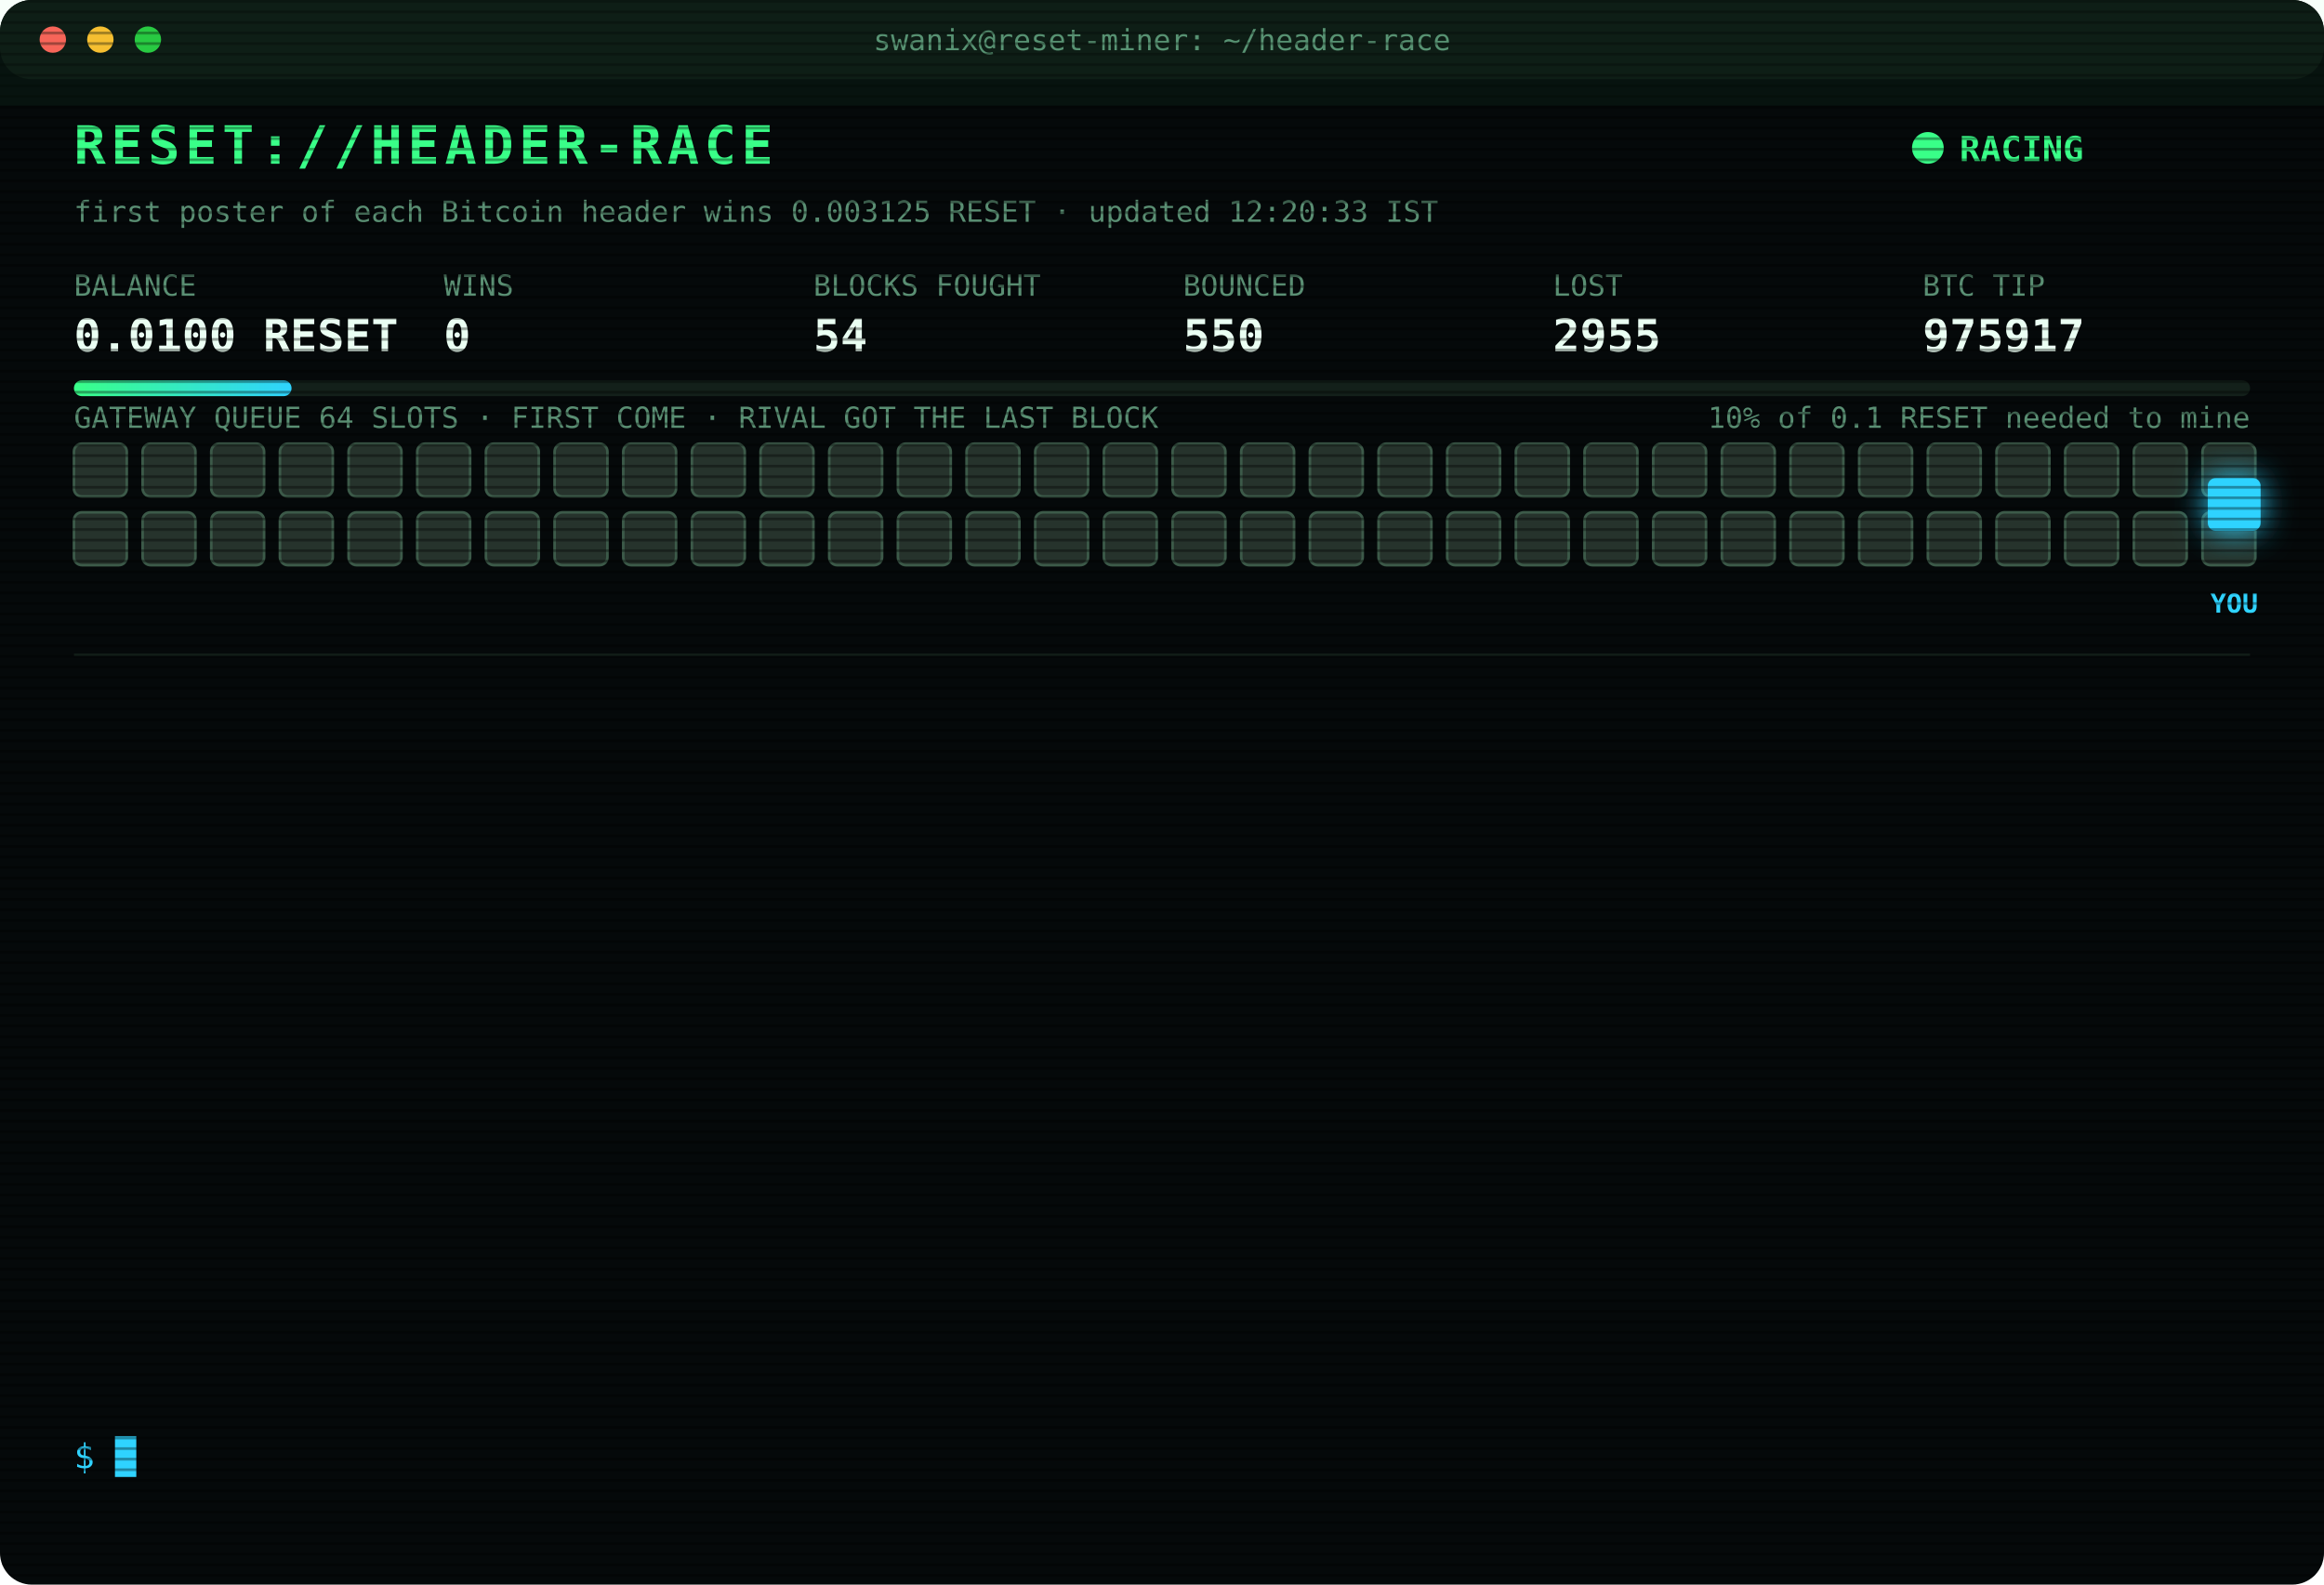
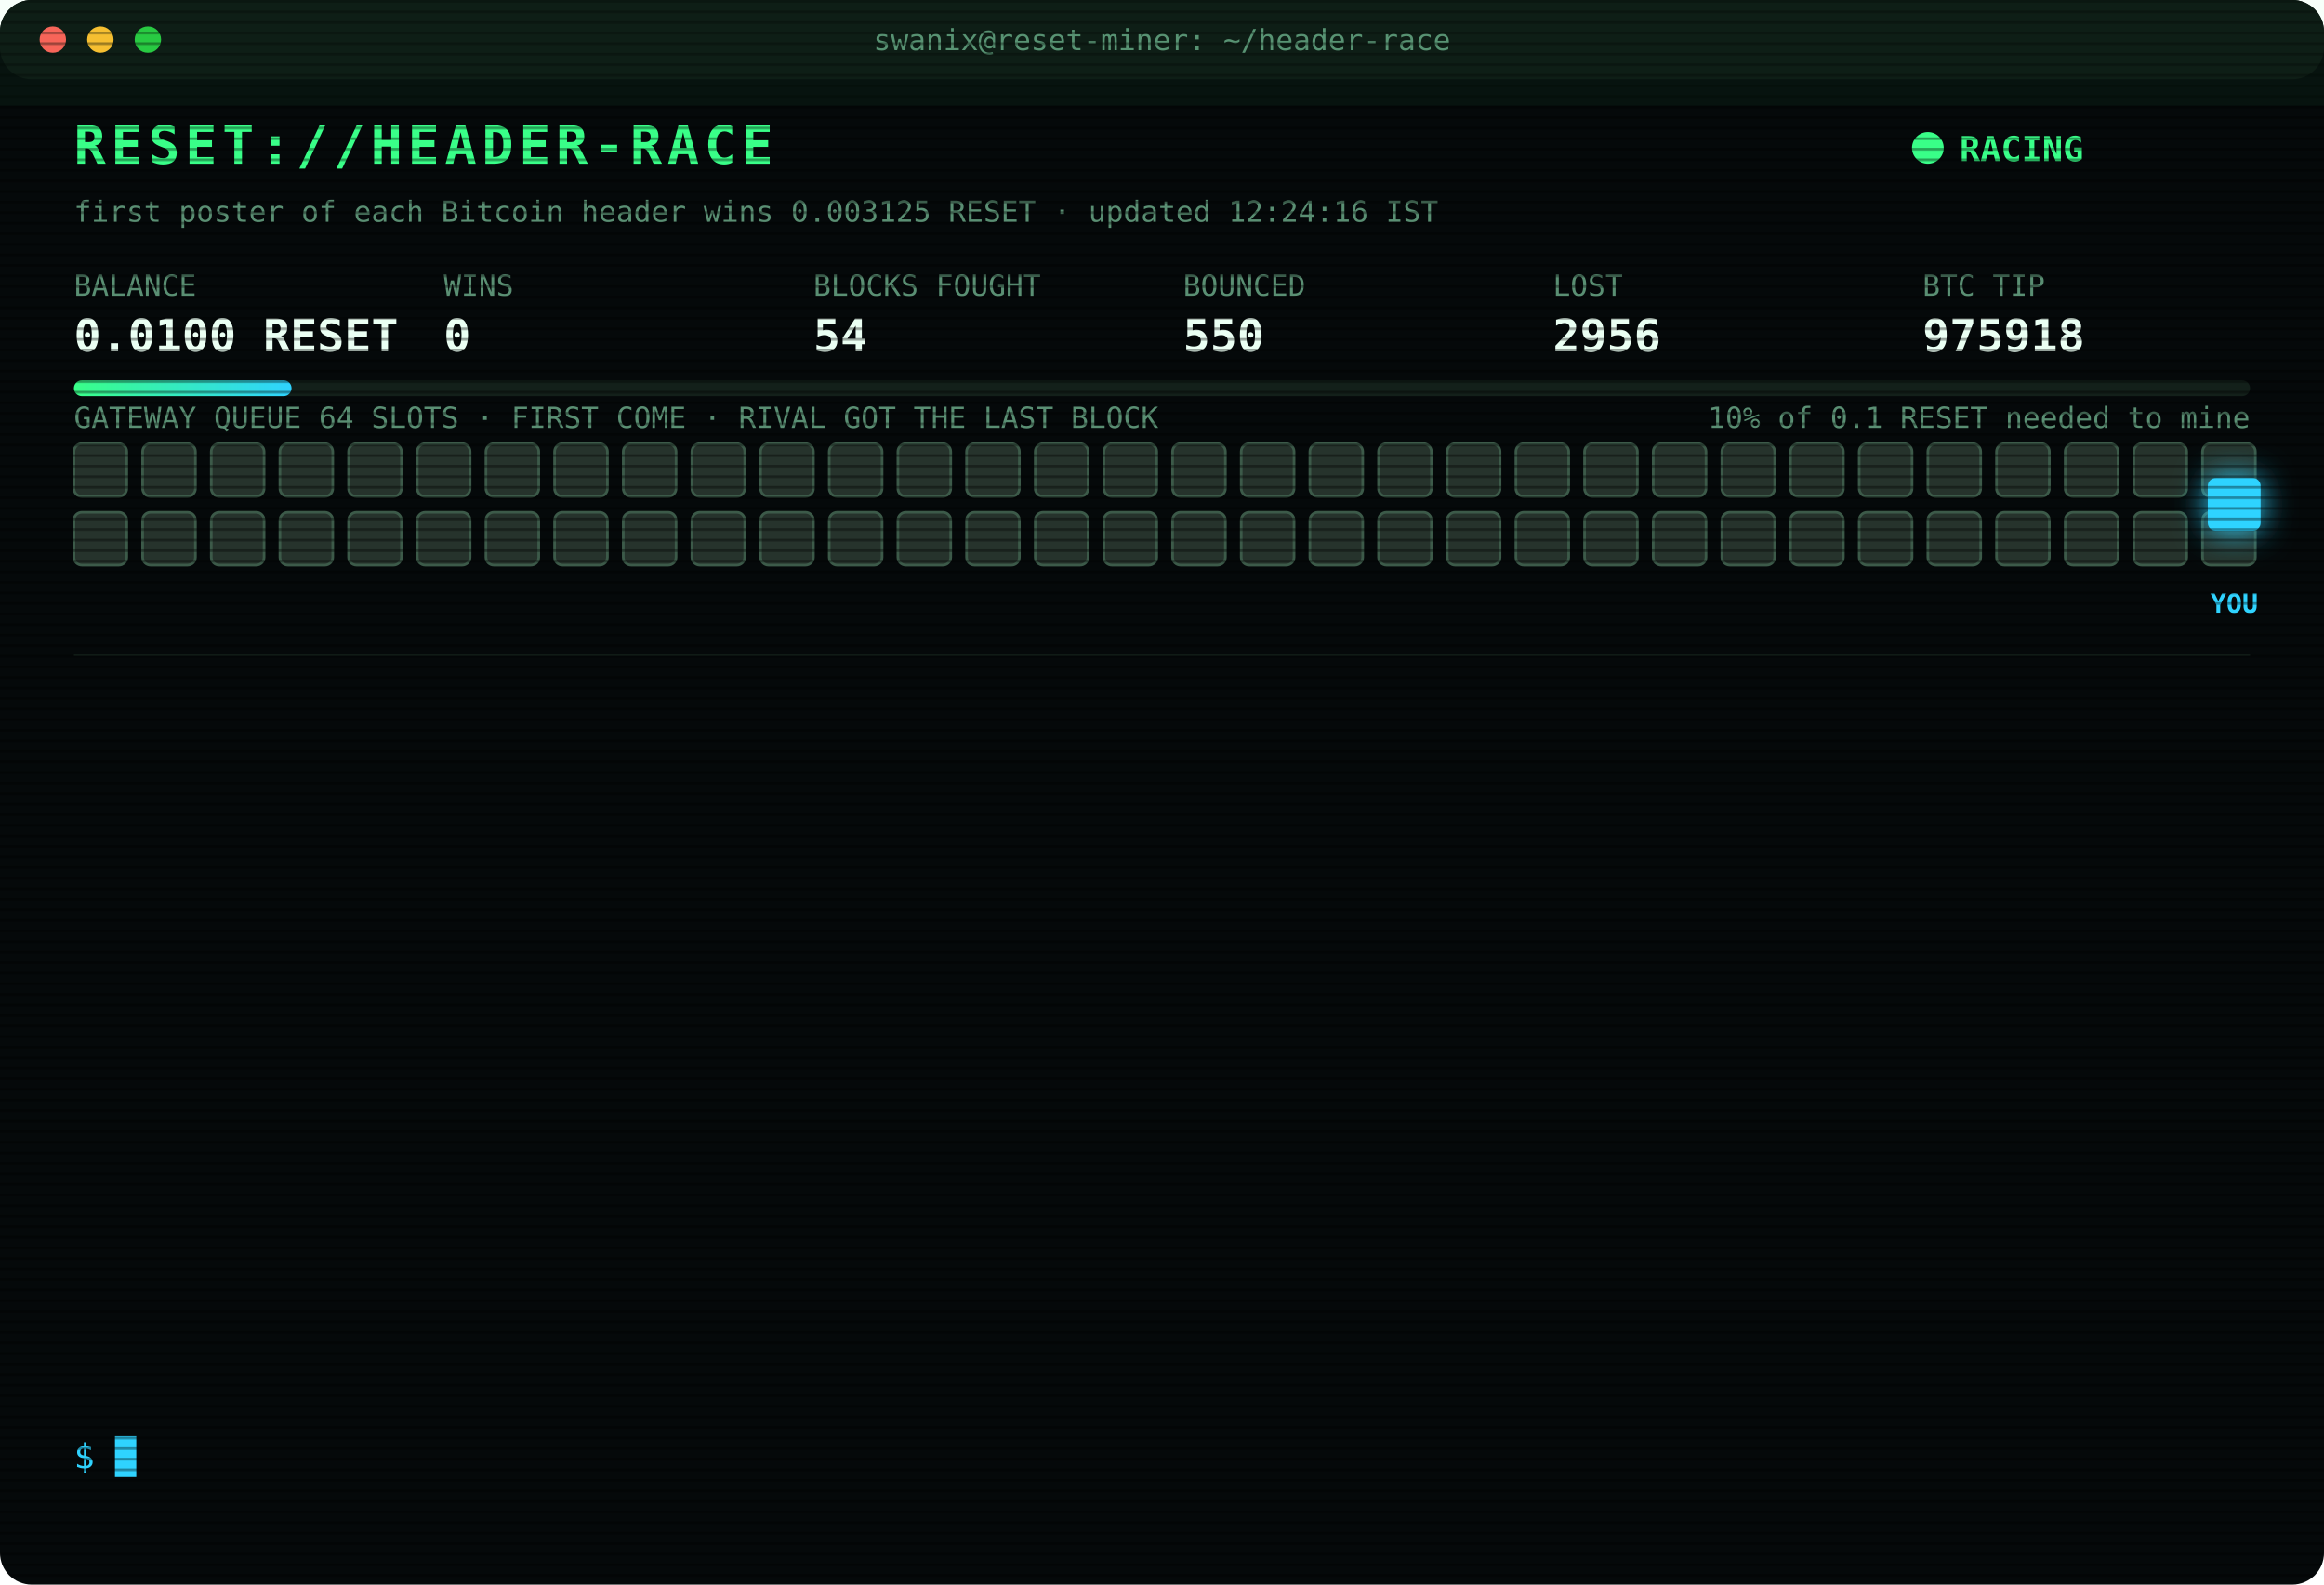
<svg xmlns="http://www.w3.org/2000/svg" width="880" height="600" viewBox="0 0 880 600" font-family="ui-monospace,SFMono-Regular,Menlo,Consolas,monospace">
  <style>
text{font-size:13px;fill:#7CFFB2}
.title{font-size:20px;font-weight:700;fill:#39FF88;letter-spacing:2px;animation:glitch 3s infinite steps(1)}
.sub{fill:#2fd3ff}.k{fill:#5a8f73;font-size:11px}.v{font-size:17px;font-weight:700;fill:#eafff3}
.ts{fill:#3f6b56}.boot{fill:#2fd3ff}.dim{fill:#5a8f73}.bad{fill:#ff4d6d}.warn{fill:#ffd23f}.mag{fill:#ff5cf0}.win{fill:#39FF88;font-weight:700}
.tag{font-size:10px;fill:#2fd3ff;font-weight:700}
.rival{fill:#26332c;stroke:#3c5a49;animation:jam 1.2s infinite alternate}
.idle{fill:#141c18;stroke:#22302a;animation:breathe 4s infinite}
.me{fill:#2fd3ff;filter:drop-shadow(0 0 6px #2fd3ff)}
.hover{animation:nudge 1.1s infinite ease-in-out}.bounce{animation:kick 1.4s infinite}
.ln{opacity:0;animation:in .4s forwards}
.cur{animation:blink 1s infinite steps(1)}
.scan{animation:scan 6s infinite linear}
.led{animation:blink 1.4s infinite}
@keyframes in{from{opacity:0;transform:translateX(-6px)}to{opacity:1;transform:none}}
@keyframes blink{50%{opacity:0}}
@keyframes jam{to{fill:#33463b}}
@keyframes breathe{50%{opacity:.4}}
@keyframes nudge{50%{transform:translateX(-10px)}}
@keyframes kick{0%,100%{transform:none}30%{transform:translateX(-14px)}55%{transform:translateX(10px) translateY(-6px)}}
@keyframes glitch{0%,92%{transform:none}93%{transform:translateX(2px);fill:#ff4d6d}95%{transform:translateX(-2px);fill:#2fd3ff}97%{transform:none}}
@keyframes scan{from{transform:translateY(-40px)}to{transform:translateY(600px)}}
</style>
  <defs>
    <pattern id="sl" width="4" height="4" patternUnits="userSpaceOnUse">
      <rect width="4" height="1" fill="#000" opacity=".35" />
    </pattern>
    <linearGradient id="bar">
      <stop offset="0" stop-color="#39FF88" />
      <stop offset="1" stop-color="#2fd3ff" />
    </linearGradient>
  </defs>
  <rect width="880" height="600" rx="12" fill="#05090a" />
  <rect width="880" height="30" rx="12" fill="#0d1512" />
  <circle cx="20" cy="15" r="5" fill="#ff5f57" />
  <circle cx="38" cy="15" r="5" fill="#febc2e" />
  <circle cx="56" cy="15" r="5" fill="#28c840" />
  <text x="440" y="19" text-anchor="middle" class="k">swanix@reset-miner: ~/header-race</text>
  <text x="28" y="62" class="title">RESET://HEADER-RACE</text>
  <circle class="led" cx="730" cy="56" r="6" fill="#39FF88" />
  <text x="742" y="61" class="win">RACING</text>
-   <text x="28" y="84" class="k">first poster of each Bitcoin header wins 0.003125 RESET · updated 12:20:33 IST</text>
+   <text x="28" y="84" class="k">first poster of each Bitcoin header wins 0.003125 RESET · updated 12:24:16 IST</text>
  <text x="28" y="112" class="k">BALANCE</text>
  <text x="28" y="133" class="v">0.0100 RESET</text>
  <text x="168" y="112" class="k">WINS</text>
  <text x="168" y="133" class="v">0</text>
  <text x="308" y="112" class="k">BLOCKS FOUGHT</text>
  <text x="308" y="133" class="v">54</text>
  <text x="448" y="112" class="k">BOUNCED</text>
  <text x="448" y="133" class="v">550</text>
  <text x="588" y="112" class="k">LOST</text>
-   <text x="588" y="133" class="v">2955</text>
+   <text x="588" y="133" class="v">2956</text>
  <text x="728" y="112" class="k">BTC TIP</text>
-   <text x="728" y="133" class="v">975917</text>
+   <text x="728" y="133" class="v">975918</text>
  <rect x="28" y="144" width="824" height="6" rx="3" fill="#13201a" />
  <rect x="28" y="144" width="82.4" height="6" rx="3" fill="url(#bar)" />
  <text x="852" y="162" text-anchor="end" class="k">10% of 0.1 RESET needed to mine</text>
  <text x="28" y="162" class="k">GATEWAY QUEUE 64 SLOTS · FIRST COME · RIVAL GOT THE LAST BLOCK</text>
  <rect class="rival" x="28" y="168" width="20" height="20" rx="3" style="animation-delay:0.00s" />
  <rect class="rival" x="54" y="168" width="20" height="20" rx="3" style="animation-delay:0.05s" />
  <rect class="rival" x="80" y="168" width="20" height="20" rx="3" style="animation-delay:0.10s" />
  <rect class="rival" x="106" y="168" width="20" height="20" rx="3" style="animation-delay:0.15s" />
  <rect class="rival" x="132" y="168" width="20" height="20" rx="3" style="animation-delay:0.20s" />
  <rect class="rival" x="158" y="168" width="20" height="20" rx="3" style="animation-delay:0.25s" />
  <rect class="rival" x="184" y="168" width="20" height="20" rx="3" style="animation-delay:0.30s" />
  <rect class="rival" x="210" y="168" width="20" height="20" rx="3" style="animation-delay:0.35s" />
  <rect class="rival" x="236" y="168" width="20" height="20" rx="3" style="animation-delay:0.40s" />
  <rect class="rival" x="262" y="168" width="20" height="20" rx="3" style="animation-delay:0.45s" />
  <rect class="rival" x="288" y="168" width="20" height="20" rx="3" style="animation-delay:0.50s" />
  <rect class="rival" x="314" y="168" width="20" height="20" rx="3" style="animation-delay:0.55s" />
  <rect class="rival" x="340" y="168" width="20" height="20" rx="3" style="animation-delay:0.60s" />
  <rect class="rival" x="366" y="168" width="20" height="20" rx="3" style="animation-delay:0.65s" />
  <rect class="rival" x="392" y="168" width="20" height="20" rx="3" style="animation-delay:0.70s" />
  <rect class="rival" x="418" y="168" width="20" height="20" rx="3" style="animation-delay:0.75s" />
  <rect class="rival" x="444" y="168" width="20" height="20" rx="3" style="animation-delay:0.80s" />
  <rect class="rival" x="470" y="168" width="20" height="20" rx="3" style="animation-delay:0.85s" />
  <rect class="rival" x="496" y="168" width="20" height="20" rx="3" style="animation-delay:0.90s" />
  <rect class="rival" x="522" y="168" width="20" height="20" rx="3" style="animation-delay:0.95s" />
  <rect class="rival" x="548" y="168" width="20" height="20" rx="3" style="animation-delay:1.00s" />
  <rect class="rival" x="574" y="168" width="20" height="20" rx="3" style="animation-delay:1.05s" />
  <rect class="rival" x="600" y="168" width="20" height="20" rx="3" style="animation-delay:1.10s" />
  <rect class="rival" x="626" y="168" width="20" height="20" rx="3" style="animation-delay:1.15s" />
  <rect class="rival" x="652" y="168" width="20" height="20" rx="3" style="animation-delay:1.20s" />
  <rect class="rival" x="678" y="168" width="20" height="20" rx="3" style="animation-delay:1.25s" />
  <rect class="rival" x="704" y="168" width="20" height="20" rx="3" style="animation-delay:1.30s" />
  <rect class="rival" x="730" y="168" width="20" height="20" rx="3" style="animation-delay:1.35s" />
  <rect class="rival" x="756" y="168" width="20" height="20" rx="3" style="animation-delay:1.40s" />
  <rect class="rival" x="782" y="168" width="20" height="20" rx="3" style="animation-delay:1.45s" />
  <rect class="rival" x="808" y="168" width="20" height="20" rx="3" style="animation-delay:1.50s" />
  <rect class="rival" x="834" y="168" width="20" height="20" rx="3" style="animation-delay:1.55s" />
  <rect class="rival" x="28" y="194" width="20" height="20" rx="3" style="animation-delay:1.60s" />
  <rect class="rival" x="54" y="194" width="20" height="20" rx="3" style="animation-delay:1.65s" />
  <rect class="rival" x="80" y="194" width="20" height="20" rx="3" style="animation-delay:1.70s" />
  <rect class="rival" x="106" y="194" width="20" height="20" rx="3" style="animation-delay:1.75s" />
  <rect class="rival" x="132" y="194" width="20" height="20" rx="3" style="animation-delay:1.80s" />
  <rect class="rival" x="158" y="194" width="20" height="20" rx="3" style="animation-delay:1.85s" />
  <rect class="rival" x="184" y="194" width="20" height="20" rx="3" style="animation-delay:1.90s" />
  <rect class="rival" x="210" y="194" width="20" height="20" rx="3" style="animation-delay:1.95s" />
  <rect class="rival" x="236" y="194" width="20" height="20" rx="3" style="animation-delay:2.00s" />
  <rect class="rival" x="262" y="194" width="20" height="20" rx="3" style="animation-delay:2.05s" />
  <rect class="rival" x="288" y="194" width="20" height="20" rx="3" style="animation-delay:2.10s" />
  <rect class="rival" x="314" y="194" width="20" height="20" rx="3" style="animation-delay:2.15s" />
  <rect class="rival" x="340" y="194" width="20" height="20" rx="3" style="animation-delay:2.20s" />
  <rect class="rival" x="366" y="194" width="20" height="20" rx="3" style="animation-delay:2.25s" />
  <rect class="rival" x="392" y="194" width="20" height="20" rx="3" style="animation-delay:2.30s" />
  <rect class="rival" x="418" y="194" width="20" height="20" rx="3" style="animation-delay:2.35s" />
  <rect class="rival" x="444" y="194" width="20" height="20" rx="3" style="animation-delay:2.40s" />
  <rect class="rival" x="470" y="194" width="20" height="20" rx="3" style="animation-delay:2.45s" />
  <rect class="rival" x="496" y="194" width="20" height="20" rx="3" style="animation-delay:2.50s" />
  <rect class="rival" x="522" y="194" width="20" height="20" rx="3" style="animation-delay:2.55s" />
  <rect class="rival" x="548" y="194" width="20" height="20" rx="3" style="animation-delay:2.60s" />
  <rect class="rival" x="574" y="194" width="20" height="20" rx="3" style="animation-delay:2.65s" />
  <rect class="rival" x="600" y="194" width="20" height="20" rx="3" style="animation-delay:2.70s" />
  <rect class="rival" x="626" y="194" width="20" height="20" rx="3" style="animation-delay:2.75s" />
  <rect class="rival" x="652" y="194" width="20" height="20" rx="3" style="animation-delay:2.80s" />
  <rect class="rival" x="678" y="194" width="20" height="20" rx="3" style="animation-delay:2.85s" />
  <rect class="rival" x="704" y="194" width="20" height="20" rx="3" style="animation-delay:2.90s" />
  <rect class="rival" x="730" y="194" width="20" height="20" rx="3" style="animation-delay:2.95s" />
  <rect class="rival" x="756" y="194" width="20" height="20" rx="3" style="animation-delay:3.00s" />
  <rect class="rival" x="782" y="194" width="20" height="20" rx="3" style="animation-delay:3.05s" />
  <rect class="rival" x="808" y="194" width="20" height="20" rx="3" style="animation-delay:3.10s" />
  <rect class="rival" x="834" y="194" width="20" height="20" rx="3" style="animation-delay:3.15s" />
  <g class="hover">
    <rect class="me" x="836" y="181" width="20" height="20" rx="3" />
    <text class="tag" x="846" y="232" text-anchor="middle">YOU</text>
  </g>
  <line x1="28" x2="852" y1="248" y2="248" stroke="#13201a" />
  <g class="ln" style="animation-delay:0.40s">
-     <text x="28" y="270" class="ts">10:42:41</text>
-     <text x="104" y="270" class="bad">[LOST] #975902 taken by a rival miner</text>
+     <text x="28" y="270" class="ts">10:55:17</text>
+     <text x="104" y="270" class="bad">[LOST] #975903 taken by a rival miner</text>
  </g>
  <g class="ln" style="animation-delay:0.65s">
-     <text x="28" y="292" class="ts">10:55:17</text>
-     <text x="104" y="292" class="bad">[LOST] #975903 taken by a rival miner</text>
+     <text x="28" y="292" class="ts">10:55:40</text>
+     <text x="104" y="292" class="bad">[LOST] #975904 taken by a rival miner</text>
  </g>
  <g class="ln" style="animation-delay:0.90s">
-     <text x="28" y="314" class="ts">10:55:40</text>
-     <text x="104" y="314" class="bad">[LOST] #975904 taken by a rival miner</text>
+     <text x="28" y="314" class="ts">10:56:11</text>
+     <text x="104" y="314" class="bad">[LOST] #975905 taken by a rival miner</text>
  </g>
  <g class="ln" style="animation-delay:1.15s">
-     <text x="28" y="336" class="ts">10:56:11</text>
-     <text x="104" y="336" class="bad">[LOST] #975905 taken by a rival miner</text>
+     <text x="28" y="336" class="ts">10:57:26</text>
+     <text x="104" y="336" class="bad">[LOST] #975906 taken by a rival miner</text>
  </g>
  <g class="ln" style="animation-delay:1.40s">
-     <text x="28" y="358" class="ts">10:57:26</text>
-     <text x="104" y="358" class="bad">[LOST] #975906 taken by a rival miner</text>
+     <text x="28" y="358" class="ts">11:26:13</text>
+     <text x="104" y="358" class="bad">[LOST] #975907 taken by a rival miner</text>
  </g>
  <g class="ln" style="animation-delay:1.65s">
-     <text x="28" y="380" class="ts">11:26:13</text>
-     <text x="104" y="380" class="bad">[LOST] #975907 taken by a rival miner</text>
+     <text x="28" y="380" class="ts">11:30:19</text>
+     <text x="104" y="380" class="bad">[LOST] #975909 taken by a rival miner</text>
  </g>
  <g class="ln" style="animation-delay:1.90s">
-     <text x="28" y="402" class="ts">11:30:19</text>
-     <text x="104" y="402" class="bad">[LOST] #975909 taken by a rival miner</text>
+     <text x="28" y="402" class="ts">11:35:05</text>
+     <text x="104" y="402" class="bad">[LOST] #975910 taken by a rival miner</text>
  </g>
  <g class="ln" style="animation-delay:2.15s">
-     <text x="28" y="424" class="ts">11:35:05</text>
-     <text x="104" y="424" class="bad">[LOST] #975910 taken by a rival miner</text>
+     <text x="28" y="424" class="ts">11:57:10</text>
+     <text x="104" y="424" class="bad">[LOST] #975912 taken by a rival miner</text>
  </g>
  <g class="ln" style="animation-delay:2.40s">
-     <text x="28" y="446" class="ts">11:57:10</text>
-     <text x="104" y="446" class="bad">[LOST] #975912 taken by a rival miner</text>
+     <text x="28" y="446" class="ts">12:01:38</text>
+     <text x="104" y="446" class="bad">[LOST] #975913 taken by a rival miner</text>
  </g>
  <g class="ln" style="animation-delay:2.65s">
-     <text x="28" y="468" class="ts">12:01:38</text>
-     <text x="104" y="468" class="bad">[LOST] #975913 taken by a rival miner</text>
+     <text x="28" y="468" class="ts">12:10:47</text>
+     <text x="104" y="468" class="bad">[LOST] #975914 taken by a rival miner</text>
  </g>
  <g class="ln" style="animation-delay:2.90s">
-     <text x="28" y="490" class="ts">12:10:47</text>
-     <text x="104" y="490" class="bad">[LOST] #975914 taken by a rival miner</text>
+     <text x="28" y="490" class="ts">12:12:29</text>
+     <text x="104" y="490" class="bad">[LOST] #975916 taken by a rival miner</text>
  </g>
  <g class="ln" style="animation-delay:3.15s">
-     <text x="28" y="512" class="ts">12:12:29</text>
-     <text x="104" y="512" class="bad">[LOST] #975916 taken by a rival miner</text>
+     <text x="28" y="512" class="ts">12:20:33</text>
+     <text x="104" y="512" class="bad">[LOST] #975917 taken by a rival miner</text>
  </g>
  <g class="ln" style="animation-delay:3.40s">
-     <text x="28" y="534" class="ts">12:20:33</text>
-     <text x="104" y="534" class="bad">[LOST] #975917 taken by a rival miner</text>
+     <text x="28" y="534" class="ts">12:24:16</text>
+     <text x="104" y="534" class="bad">[LOST] #975918 taken by a rival miner</text>
  </g>
  <text x="28" y="556" class="sub">$ <tspan class="cur">█</tspan>
  </text>
  <rect width="880" height="600" rx="12" fill="url(#sl)" pointer-events="none" />
  <rect class="scan" width="880" height="40" fill="#39FF88" opacity=".04" />
</svg>
